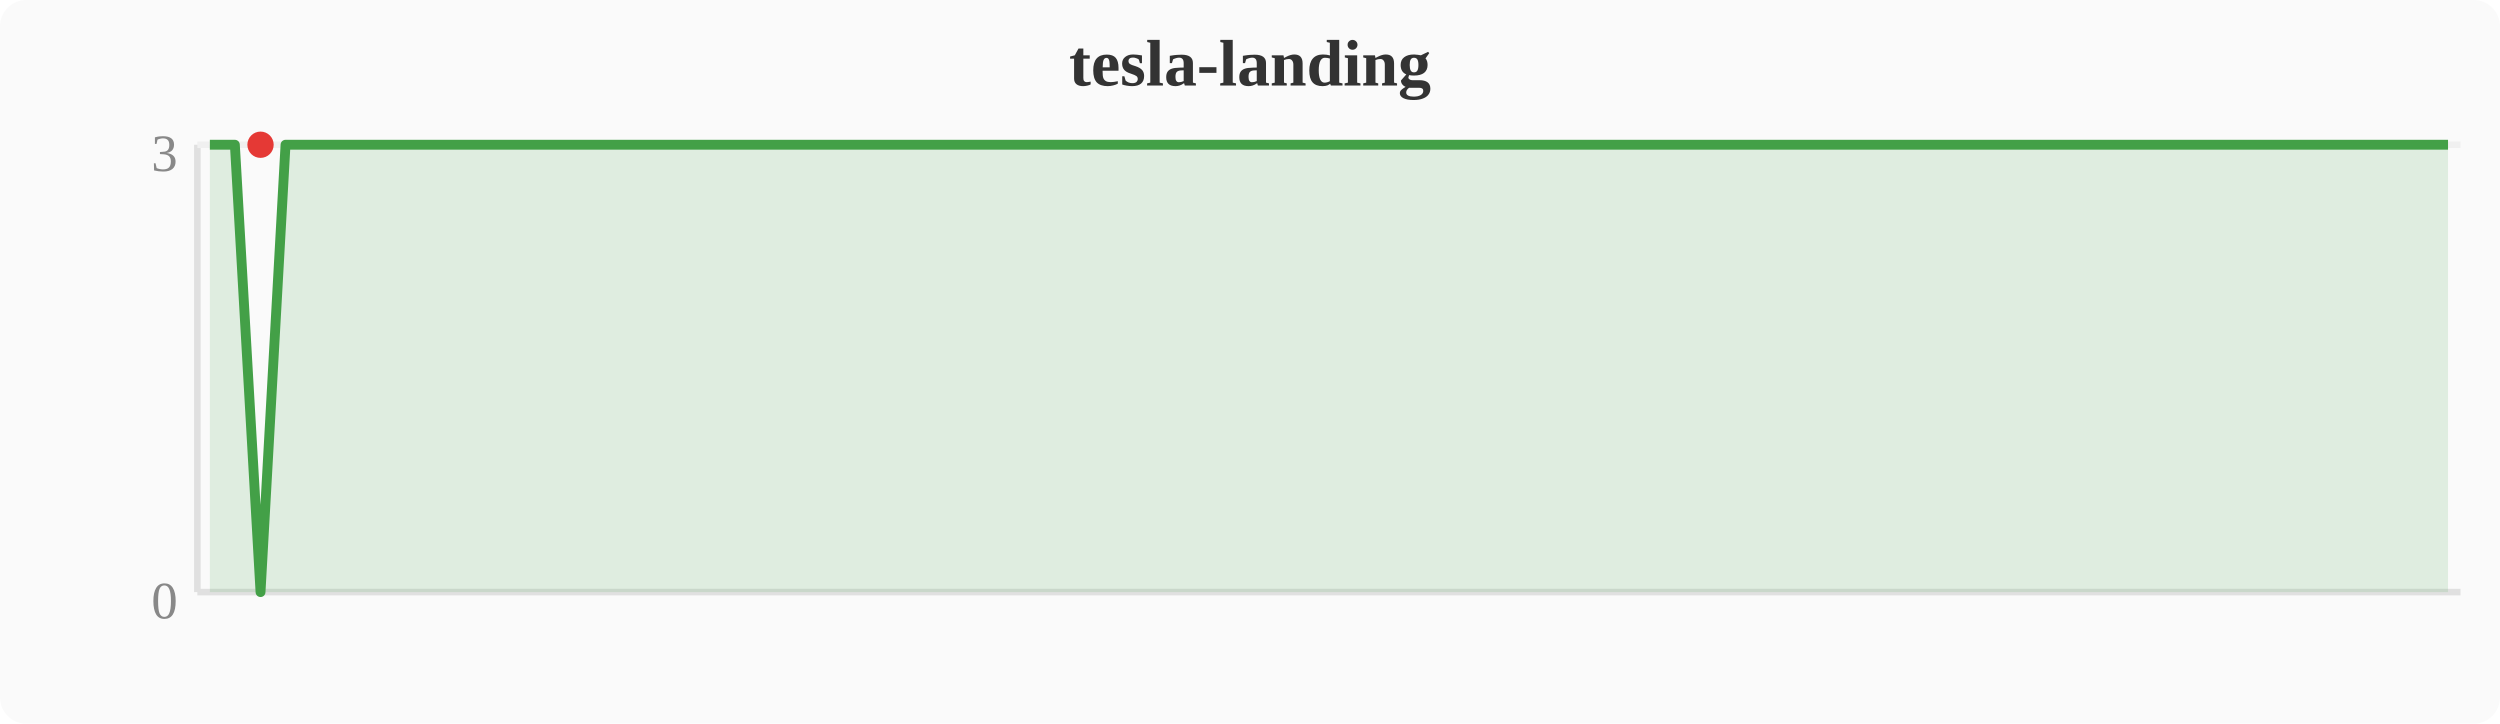
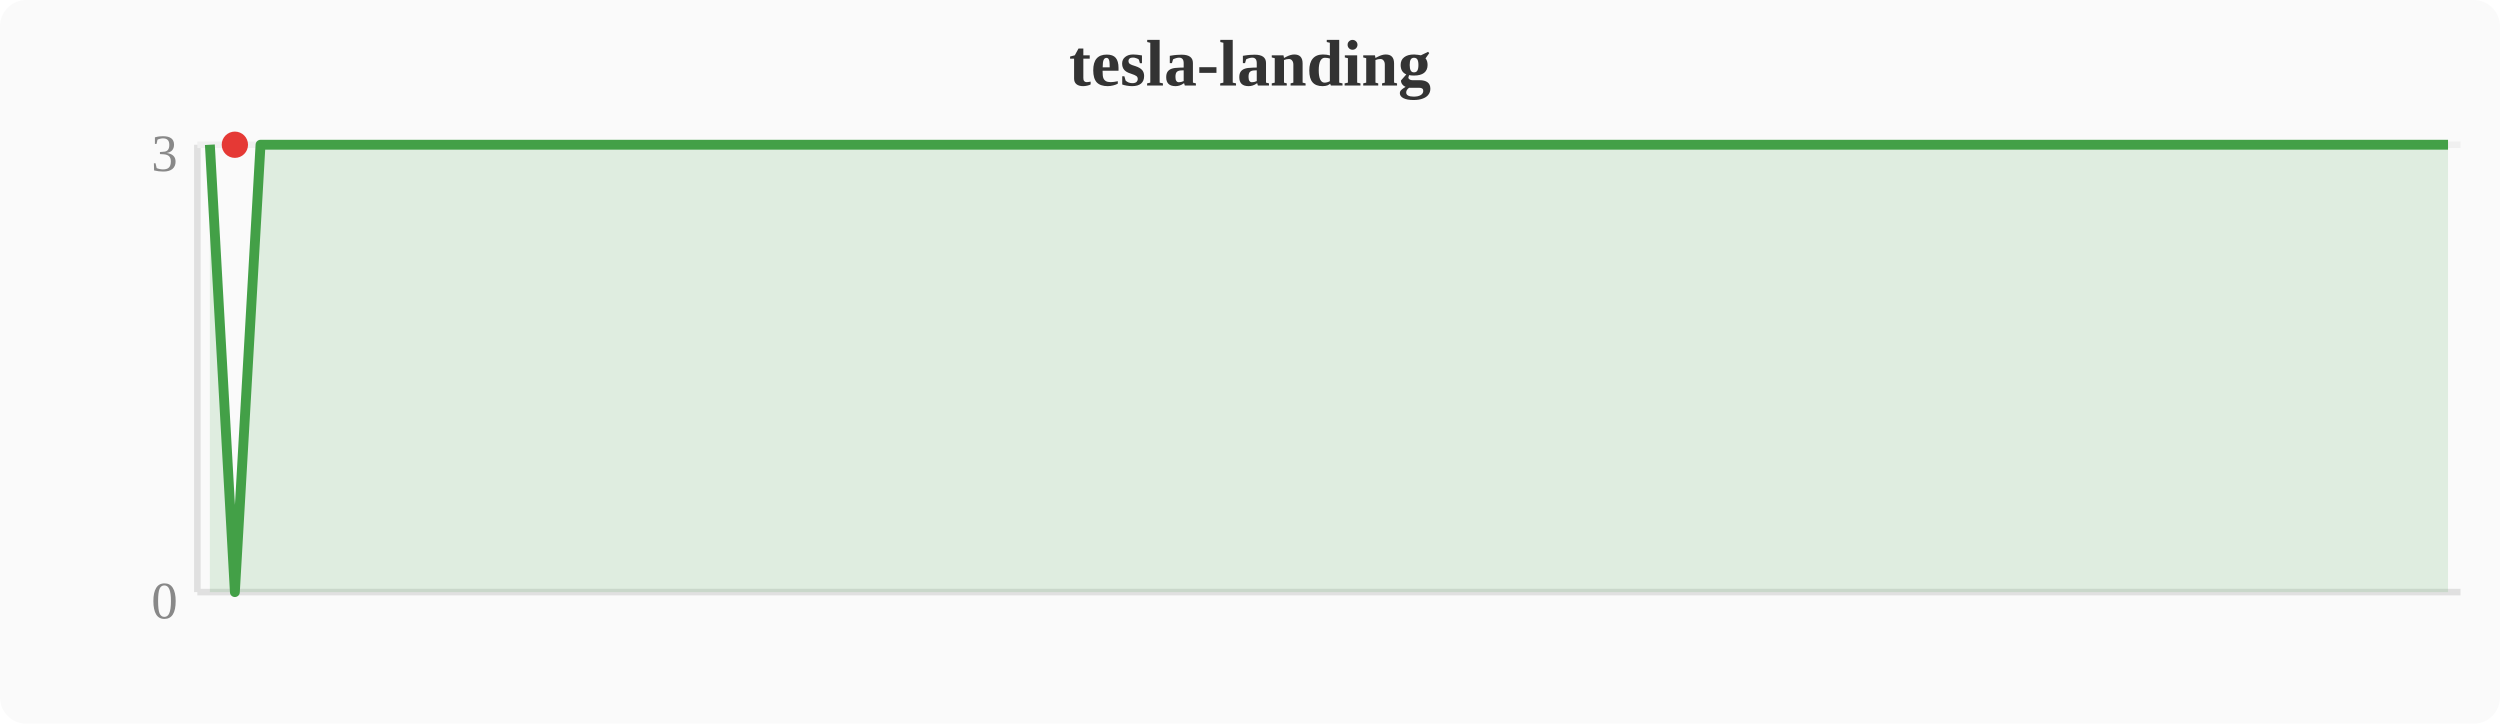
<svg xmlns="http://www.w3.org/2000/svg" width="380" height="110" viewBox="0 0 380 110">
  <rect width="380" height="110" fill="#fafafa" rx="4" />
  <text x="190" y="13" text-anchor="middle" font-size="10" font-weight="bold" fill="#333">tesla-landing</text>
  <line x1="30" y1="22" x2="30" y2="90" stroke="#e0e0e0" stroke-width="1" />
  <line x1="30" y1="90" x2="374" y2="90" stroke="#e0e0e0" stroke-width="1" />
  <line x1="30" y1="22" x2="374" y2="22" stroke="#f0f0f0" stroke-width="1" />
  <text x="27" y="94" text-anchor="end" font-size="8" fill="#888">0</text>
  <text x="27" y="26" text-anchor="end" font-size="8" fill="#888">3</text>
-   <polygon points="31.9,22.0 35.7,22.0 39.6,90.0 43.4,22.0 47.2,22.0 51.0,22.0 54.8,22.0 58.7,22.0 62.5,22.0 66.3,22.0 70.1,22.0 74.0,22.0 77.8,22.0 81.6,22.0 85.4,22.0 89.2,22.0 93.1,22.0 96.9,22.0 100.7,22.0 104.5,22.0 108.4,22.0 112.2,22.0 116.0,22.0 119.8,22.0 123.6,22.0 127.5,22.0 131.3,22.0 135.1,22.0 138.9,22.0 142.8,22.0 146.6,22.0 150.4,22.0 154.2,22.0 158.0,22.0 161.9,22.0 165.7,22.0 169.5,22.0 173.3,22.0 177.2,22.0 181.0,22.0 184.8,22.0 188.6,22.0 192.4,22.0 196.3,22.0 200.1,22.0 203.9,22.0 207.7,22.0 211.6,22.0 215.4,22.0 219.2,22.0 223.0,22.0 226.8,22.0 230.7,22.0 234.5,22.0 238.3,22.0 242.1,22.0 246.0,22.0 249.8,22.0 253.6,22.0 257.4,22.0 261.2,22.0 265.1,22.0 268.9,22.0 272.7,22.0 276.5,22.0 280.4,22.0 284.2,22.0 288.0,22.0 291.8,22.0 295.6,22.0 299.5,22.0 303.3,22.0 307.1,22.0 310.9,22.0 314.8,22.0 318.6,22.0 322.4,22.0 326.2,22.0 330.0,22.0 333.9,22.0 337.7,22.0 341.5,22.0 345.3,22.0 349.2,22.0 353.0,22.0 356.8,22.0 360.6,22.0 364.4,22.0 368.3,22.0 372.1,22.0 372.1,90 31.9,90" fill="#43a047" opacity="0.15" />
-   <polyline points="31.9,22.0 35.7,22.0 39.6,90.0 43.4,22.0 47.2,22.0 51.0,22.0 54.8,22.0 58.7,22.0 62.5,22.0 66.3,22.0 70.1,22.0 74.0,22.0 77.8,22.0 81.6,22.0 85.4,22.0 89.2,22.0 93.1,22.0 96.9,22.0 100.7,22.0 104.5,22.0 108.4,22.0 112.2,22.0 116.0,22.0 119.8,22.0 123.6,22.0 127.5,22.0 131.3,22.0 135.1,22.0 138.9,22.0 142.8,22.0 146.6,22.0 150.4,22.0 154.2,22.0 158.0,22.0 161.9,22.0 165.7,22.0 169.5,22.0 173.3,22.0 177.2,22.0 181.0,22.0 184.8,22.0 188.6,22.0 192.4,22.0 196.3,22.0 200.1,22.0 203.9,22.0 207.7,22.0 211.6,22.0 215.4,22.0 219.2,22.0 223.0,22.0 226.8,22.0 230.7,22.0 234.5,22.0 238.3,22.0 242.1,22.0 246.0,22.0 249.8,22.0 253.6,22.0 257.4,22.0 261.2,22.0 265.1,22.0 268.9,22.0 272.7,22.0 276.5,22.0 280.4,22.0 284.2,22.0 288.0,22.0 291.8,22.0 295.6,22.0 299.5,22.0 303.3,22.0 307.1,22.0 310.9,22.0 314.8,22.0 318.6,22.0 322.4,22.0 326.2,22.0 330.0,22.0 333.9,22.0 337.7,22.0 341.5,22.0 345.3,22.0 349.2,22.0 353.0,22.0 356.8,22.0 360.6,22.0 364.4,22.0 368.3,22.0 372.1,22.0" fill="none" stroke="#43a047" stroke-width="1.5" stroke-linejoin="round" />
-   <circle cx="39.6" cy="22.0" r="2" fill="#e53935" />
+   <polygon points="31.9,22.0 35.7,90.0 39.6,22.0 43.4,22.0 47.2,22.0 51.0,22.0 54.8,22.0 58.7,22.0 62.5,22.0 66.3,22.0 70.1,22.0 74.0,22.0 77.8,22.0 81.6,22.0 85.4,22.0 89.2,22.0 93.1,22.0 96.9,22.0 100.7,22.0 104.5,22.0 108.4,22.0 112.2,22.0 116.0,22.0 119.8,22.0 123.6,22.0 127.5,22.0 131.3,22.0 135.1,22.0 138.9,22.0 142.8,22.0 146.6,22.0 150.4,22.0 154.2,22.0 158.0,22.0 161.9,22.0 165.7,22.0 169.5,22.0 173.3,22.0 177.2,22.0 181.0,22.0 184.8,22.0 188.6,22.0 192.4,22.0 196.3,22.0 200.1,22.0 203.9,22.0 207.7,22.0 211.6,22.0 215.4,22.0 219.2,22.0 223.0,22.0 226.8,22.0 230.7,22.0 234.5,22.0 238.3,22.0 242.1,22.0 246.0,22.0 249.8,22.0 253.6,22.0 257.4,22.0 261.2,22.0 265.1,22.0 268.9,22.0 272.7,22.0 276.5,22.0 280.4,22.0 284.2,22.0 288.0,22.0 291.8,22.0 295.6,22.0 299.5,22.0 303.3,22.0 307.1,22.0 310.9,22.0 314.8,22.0 318.6,22.0 322.4,22.0 326.2,22.0 330.0,22.0 333.9,22.0 337.7,22.0 341.5,22.0 345.3,22.0 349.2,22.0 353.0,22.0 356.8,22.0 360.6,22.0 364.4,22.0 368.3,22.0 372.1,22.0 372.1,90 31.9,90" fill="#43a047" opacity="0.15" />
+   <polyline points="31.9,22.0 35.7,90.0 39.6,22.0 43.4,22.0 47.2,22.0 51.0,22.0 54.8,22.0 58.7,22.0 62.5,22.0 66.3,22.0 70.1,22.0 74.0,22.0 77.8,22.0 81.6,22.0 85.4,22.0 89.2,22.0 93.1,22.0 96.9,22.0 100.7,22.0 104.5,22.0 108.4,22.0 112.2,22.0 116.0,22.0 119.8,22.0 123.6,22.0 127.5,22.0 131.3,22.0 135.1,22.0 138.9,22.0 142.8,22.0 146.6,22.0 150.4,22.0 154.2,22.0 158.0,22.0 161.9,22.0 165.7,22.0 169.5,22.0 173.3,22.0 177.2,22.0 181.0,22.0 184.8,22.0 188.6,22.0 192.4,22.0 196.3,22.0 200.1,22.0 203.9,22.0 207.7,22.0 211.6,22.0 215.4,22.0 219.2,22.0 223.0,22.0 226.8,22.0 230.7,22.0 234.5,22.0 238.3,22.0 242.1,22.0 246.0,22.0 249.8,22.0 253.6,22.0 257.4,22.0 261.2,22.0 265.1,22.0 268.9,22.0 272.7,22.0 276.5,22.0 280.4,22.0 284.2,22.0 288.0,22.0 291.8,22.0 295.6,22.0 299.5,22.0 303.3,22.0 307.1,22.0 310.9,22.0 314.8,22.0 318.6,22.0 322.4,22.0 326.2,22.0 330.0,22.0 333.9,22.0 337.7,22.0 341.5,22.0 345.3,22.0 349.2,22.0 353.0,22.0 356.8,22.0 360.6,22.0 364.4,22.0 368.3,22.0 372.1,22.0" fill="none" stroke="#43a047" stroke-width="1.5" stroke-linejoin="round" />
+   <circle cx="35.7" cy="22.0" r="2" fill="#e53935" />
</svg>
